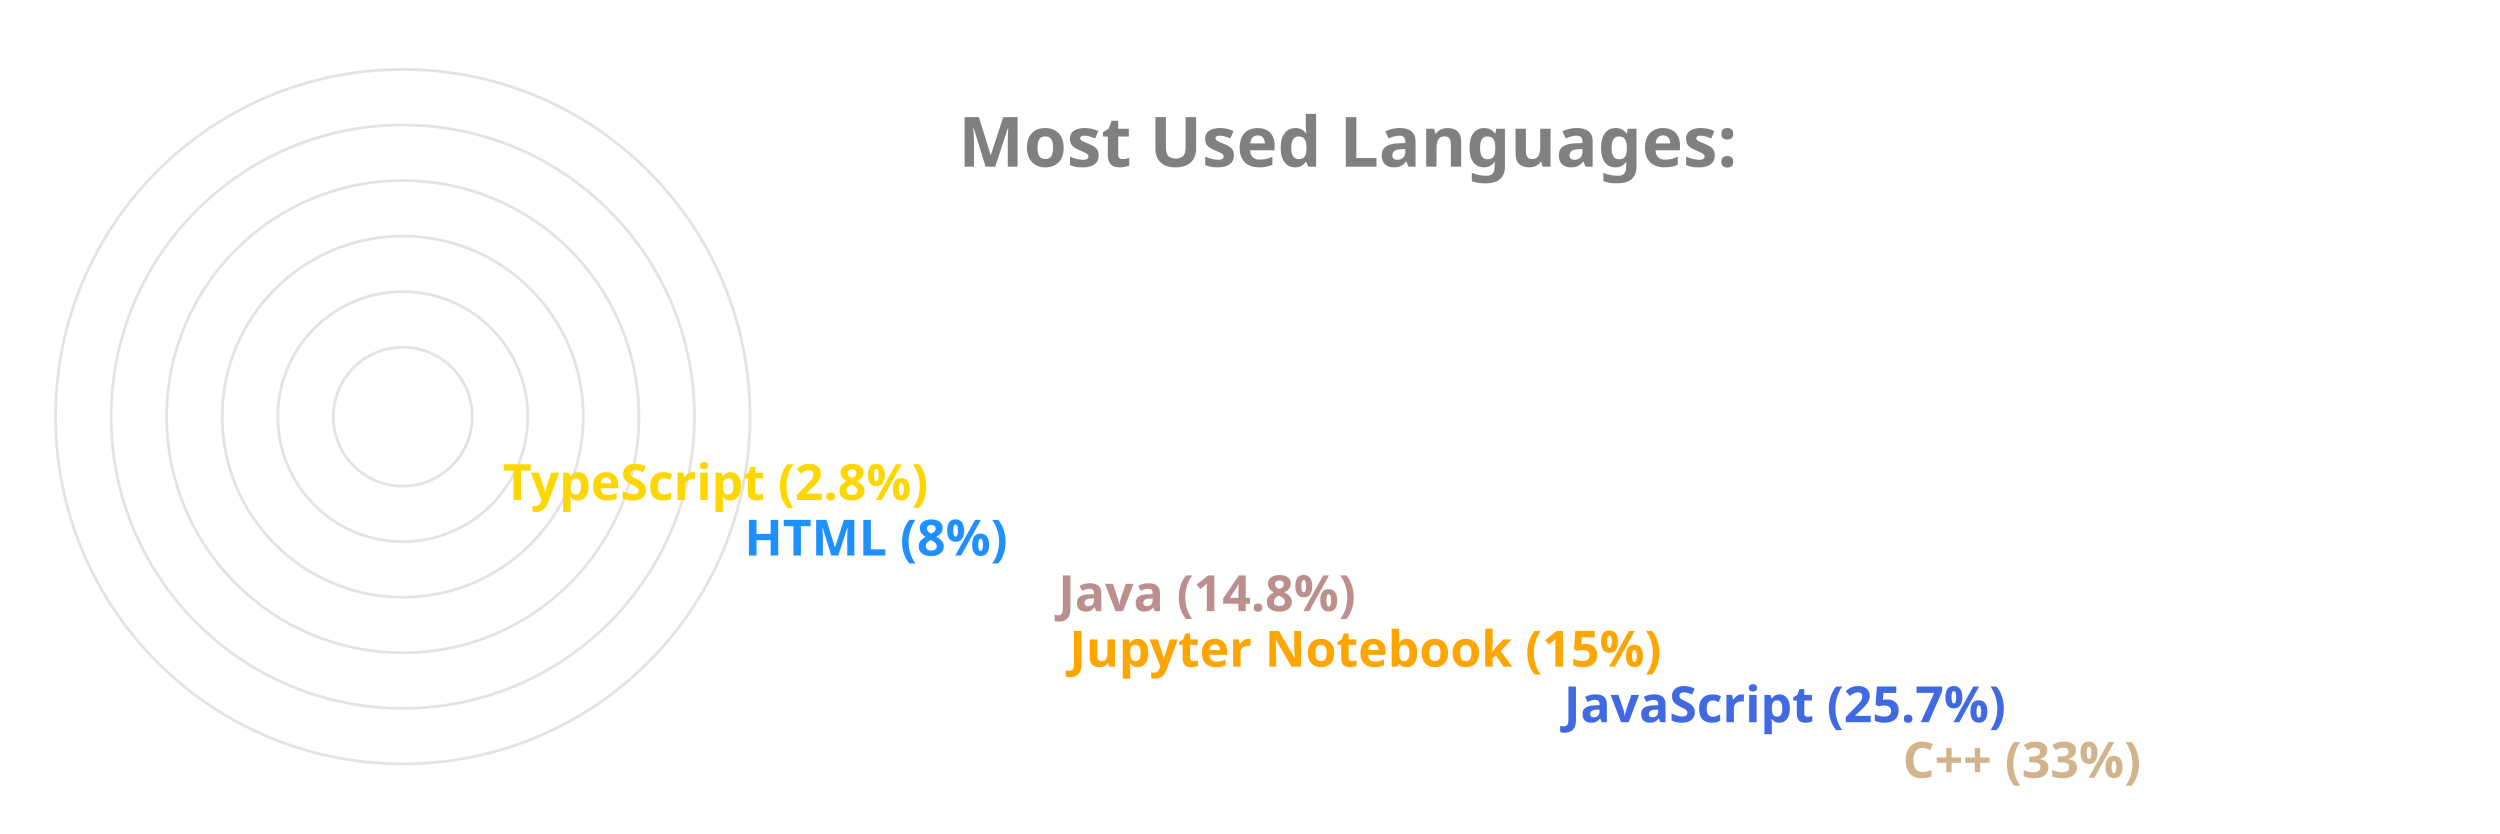
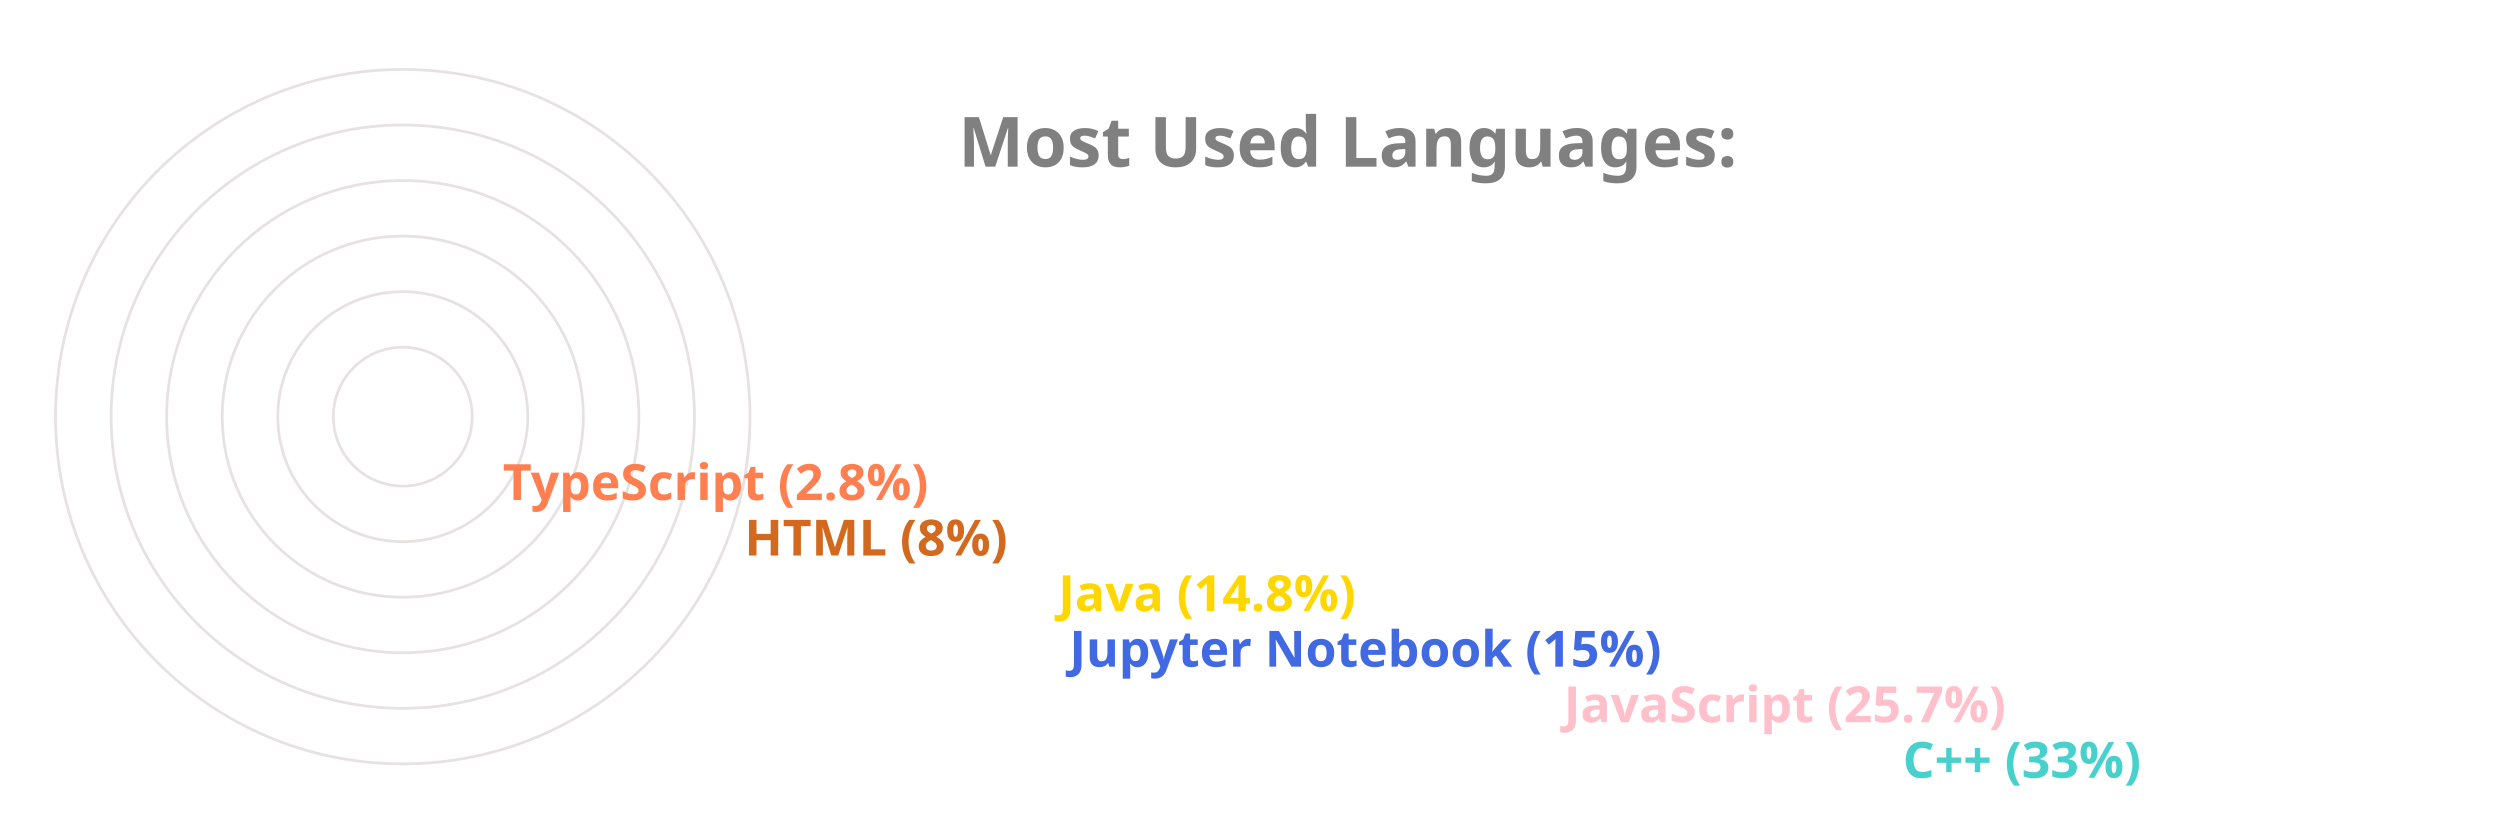
<svg xmlns="http://www.w3.org/2000/svg" viewBox="0 0 650 300" height="200px" width="600px">
  <style>
		.label {
			font: bold 25px sans-serif;
			color: #404040;
			-webkit-text-stroke: 1px white;
	  	}
		.name {
			font: bold 18px sans-serif;
			color: #404040;
	  	}

		.line {
			stroke-dasharray: 1000;
			stroke-dashoffset: 1000;
			animation: dash 3.5s ease-in-out forwards;	
			animation-iteration-count: infinite;
			animation-direction: alternate-reverse;
		}

		.path {
			stroke-dasharray: 1000;
			stroke-dashoffset: 1000;
			animation: dash 3.5s ease-in-out forwards;	
			animation-iteration-count: infinite;
			animation-direction: alternate-reverse;
		}
		  
		@keyframes dash {
			to {
				stroke-dashoffset: 0;
			}
		}

	</style>
  <g stroke="#E6E2E1" fill="none" stroke-width="1">
    <circle cx="20" cy="150" r="125" />
    <circle cx="20" cy="150" r="105" />
    <circle cx="20" cy="150" r="85" />
    <circle cx="20" cy="150" r="65" />
    <circle cx="20" cy="150" r="45" />
    <circle cx="20" cy="150" r="25" />
  </g>
  <g fill="none" stroke-width="20" class="line">
-     <line x2="550" y2="275" x1="20" y1="275" stroke="Tan" />
-     <line x2="428" y2="255" x1="20" y1="255" stroke="RoyalBlue" />
-     <line x2="250" y2="235" x1="20" y1="235" stroke="Orange" />
-     <line x2="246" y2="215" x1="20" y1="215" stroke="RosyBrown" />
-     <line x2="133" y2="195" x1="20" y1="195" stroke="DodgerBlue" />
-     <line x2="46" y2="175" x1="20" y1="175" stroke="Gold" />
+     <line x2="550" y2="275" x1="20" y1="275" stroke="MediumTurquoise" />
+     <line x2="428" y2="255" x1="20" y1="255" stroke="Pink" />
+     <line x2="250" y2="235" x1="20" y1="235" stroke="RoyalBlue" />
+     <line x2="246" y2="215" x1="20" y1="215" stroke="Gold" />
+     <line x2="133" y2="195" x1="20" y1="195" stroke="Chocolate" />
+     <line x2="46" y2="175" x1="20" y1="175" stroke="Coral" />
  </g>
  <g fill="none" stroke-width="20" stroke-linecap="round" class="path">
-     <path d="M 20 275 A 125 125 45 0 1 -84 81" stroke="Tan" />
-     <path d="M 20 255 A 105 105 45 0 1 -74 103" stroke="RoyalBlue" />
-     <path d="M 20 235 A 85 85 45 0 1 -62 128" stroke="Orange" />
-     <path d="M 20 215 A 65 65 45 0 1 -42 133" stroke="RosyBrown" />
-     <path d="M 20 195 A 45 45 45 0 1 -24 143" stroke="DodgerBlue" />
-     <path d="M 20 175 A 25 25 45 0 1 -4 148" stroke="Gold" />
+     <path d="M 20 275 A 125 125 45 0 1 -84 81" stroke="MediumTurquoise" />
+     <path d="M 20 255 A 105 105 45 0 1 -74 103" stroke="Pink" />
+     <path d="M 20 235 A 85 85 45 0 1 -62 128" stroke="RoyalBlue" />
+     <path d="M 20 215 A 65 65 45 0 1 -42 133" stroke="Gold" />
+     <path d="M 20 195 A 45 45 45 0 1 -24 143" stroke="Chocolate" />
+     <path d="M 20 175 A 25 25 45 0 1 -4 148" stroke="Coral" />
  </g>
  <g class="name">
-     <text x="560" y="280" fill="Tan">C++ (33%)</text>
-     <text x="438" y="260" fill="RoyalBlue">JavaScript (25.7%)</text>
-     <text x="260" y="240" fill="Orange">Jupyter Notebook (15%)</text>
-     <text x="256" y="220" fill="RosyBrown">Java (14.8%)</text>
-     <text x="143" y="200" fill="DodgerBlue">HTML (8%)</text>
-     <text x="56" y="180" fill="Gold">TypeScript (2.8%)</text>
+     <text x="560" y="280" fill="MediumTurquoise">C++ (33%)</text>
+     <text x="438" y="260" fill="Pink">JavaScript (25.7%)</text>
+     <text x="260" y="240" fill="RoyalBlue">Jupyter Notebook (15%)</text>
+     <text x="256" y="220" fill="Gold">Java (14.8%)</text>
+     <text x="143" y="200" fill="Chocolate">HTML (8%)</text>
+     <text x="56" y="180" fill="Coral">TypeScript (2.8%)</text>
  </g>
  <g class="label">
    <text x="220" y="60" fill="grey">Most Used Languages:</text>
  </g>
</svg>
